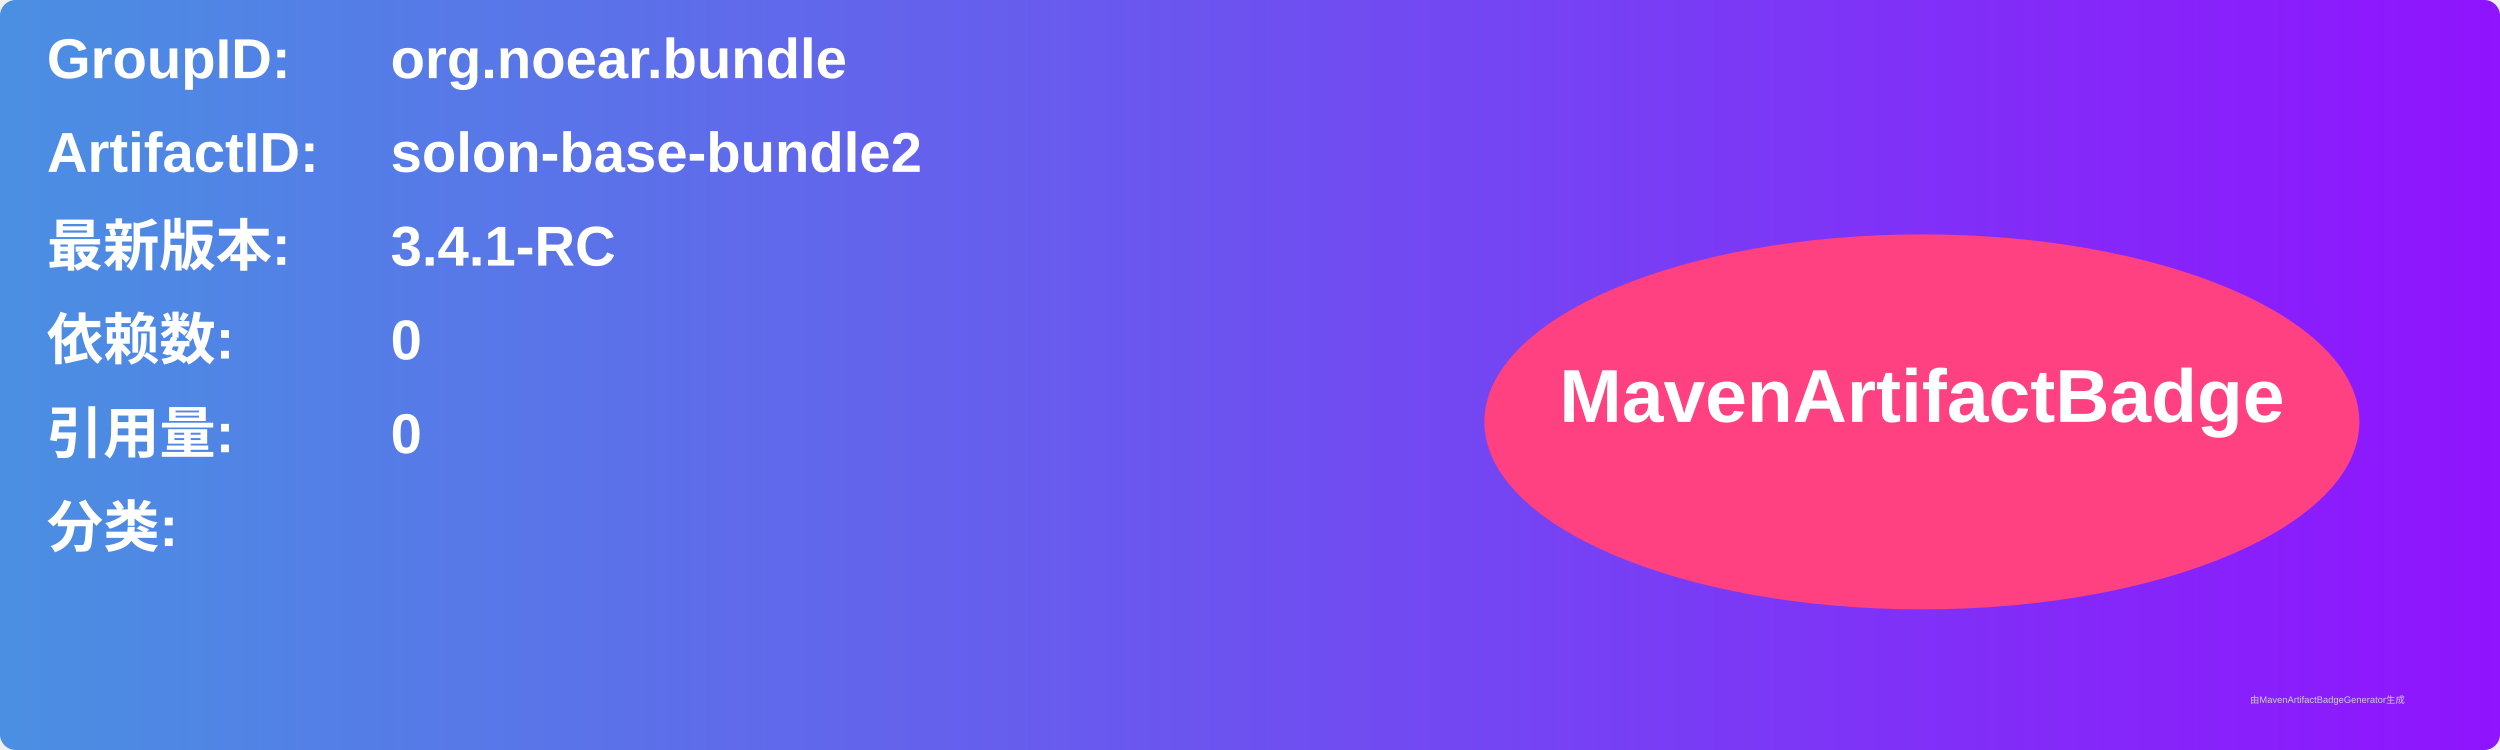
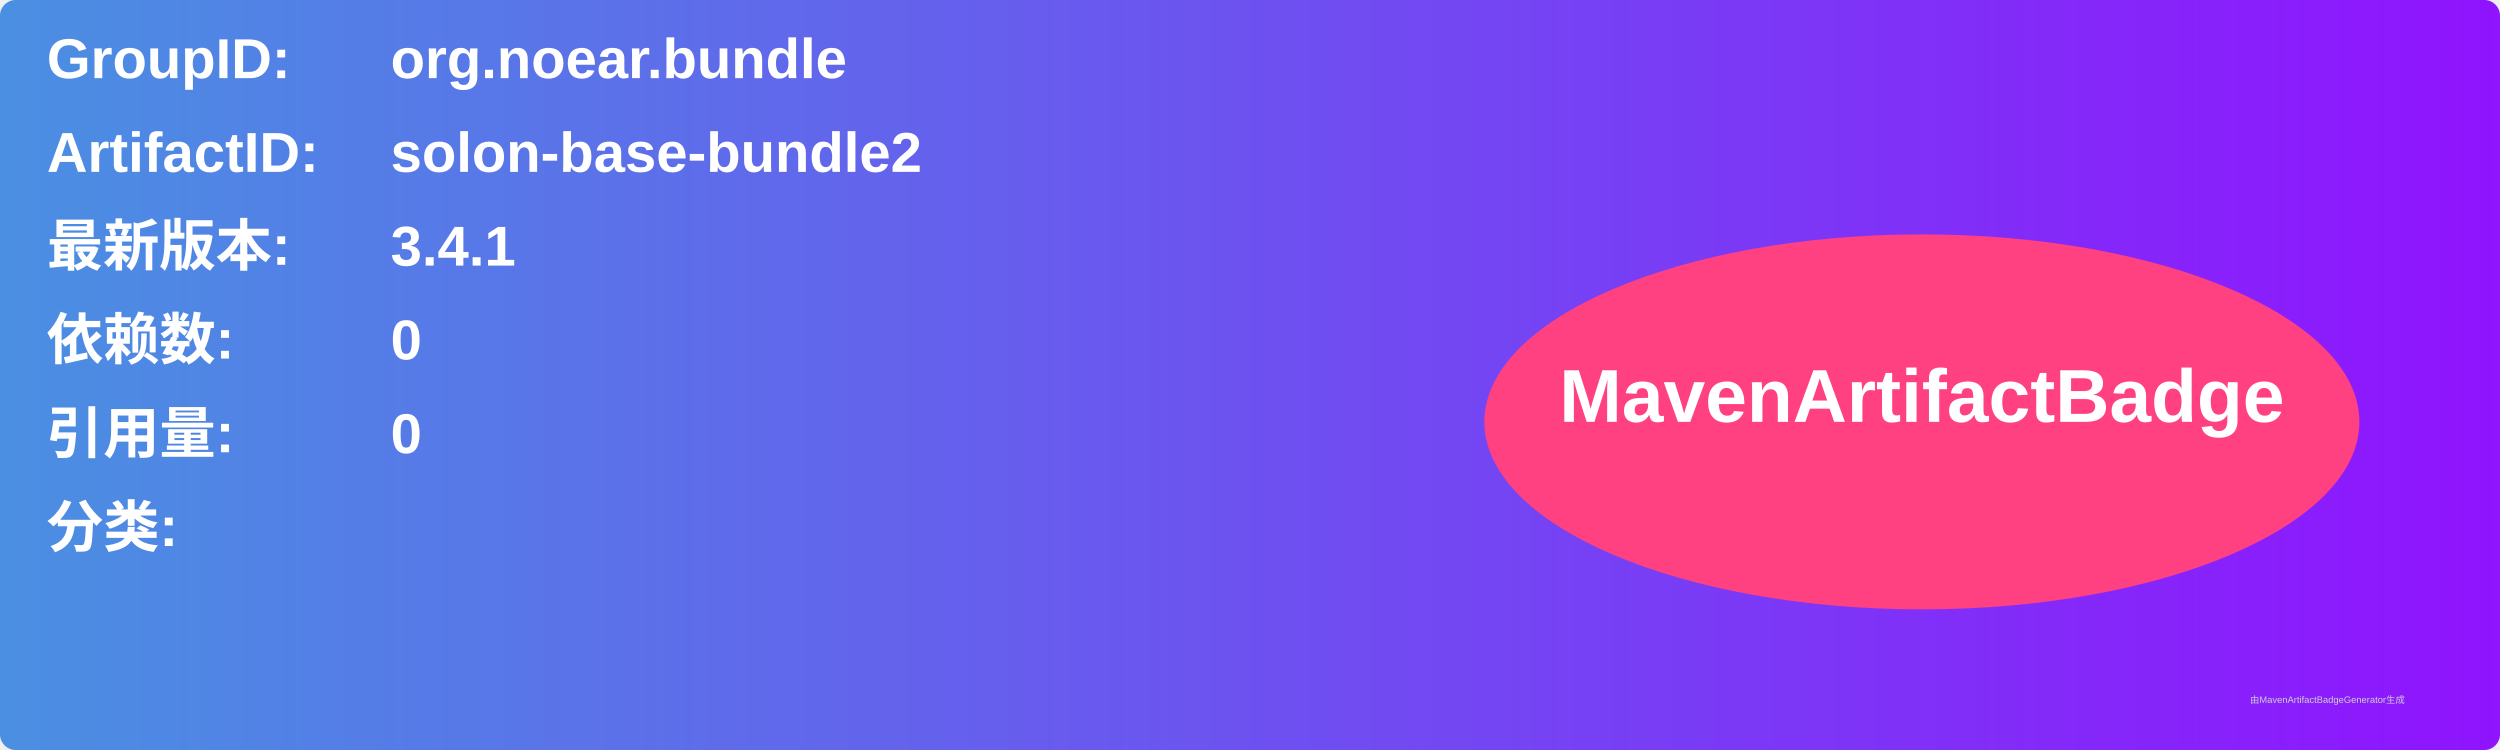
<svg xmlns="http://www.w3.org/2000/svg" width="800" height="240" viewBox="0 0 800 240">
  <linearGradient id="grad" x1="0%" y1="0%" x2="100%" y2="0%">
    <stop offset="0%" stop-color="#4a90e2" />
    <stop offset="100%" stop-color="#9013fe" />
  </linearGradient>
  <rect width="100%" height="100%" rx="5" ry="5" fill="url(#grad)" />
  <g transform="translate(15, 15)">
    <text x="0" y="10" font-family="Arial" font-size="18" fill="white" font-weight="bold" width="260">GroupID:</text>
    <text x="110" y="10" font-family="Arial" font-size="18" fill="white" font-weight="bold" width="460">org.noear.bundle</text>
    <text x="0" y="40" font-family="Arial" font-size="18" fill="white" font-weight="bold" width="260">ArtifactID:</text>
    <text x="110" y="40" font-family="Arial" font-size="18" fill="white" font-weight="bold" width="460">solon-base-bundle2</text>
    <text x="0" y="70" font-family="Arial" font-size="18" fill="white" font-weight="bold">最新版本:</text>
    <text x="110" y="70" font-family="Arial" font-size="18" fill="white" font-weight="bold">
-       <tspan font-weight="bold">3.4.1-RC</tspan>
+       <tspan font-weight="bold">3.4.1</tspan>
    </text>
    <text x="0" y="100" font-family="Arial" font-size="18" fill="white" font-weight="bold">依赖数: </text>
    <text x="110" y="100" font-family="Arial" font-size="18" fill="white">
      <tspan font-weight="bold">0</tspan>
    </text>
    <text x="0" y="130" font-family="Arial" font-size="18" fill="white" font-weight="bold">引用量: </text>
    <text x="110" y="130" font-family="Arial" font-size="18" fill="white">
      <tspan font-weight="bold">0</tspan>
    </text>
    <text x="0" y="160" font-family="Arial" font-size="18" fill="white" font-weight="bold">分类:</text>
    <text x="10" y="190" font-family="Arial" font-size="10" fill="white">
      <tspan font-weight="bold" />
    </text>
    <ellipse cx="600" cy="120" rx="140" ry="60" fill="#ff4081" />
    <text x="600" y="120" text-anchor="middle" font-family="Arial" font-size="24" fill="white" font-weight="bold">MavenArtifactBadge</text>
  </g>
  <text x="720" y="225" font-family="Arial" font-size="3" fill="#d0d0d0">由MavenArtifactBadgeGenerator生成</text>
</svg>
